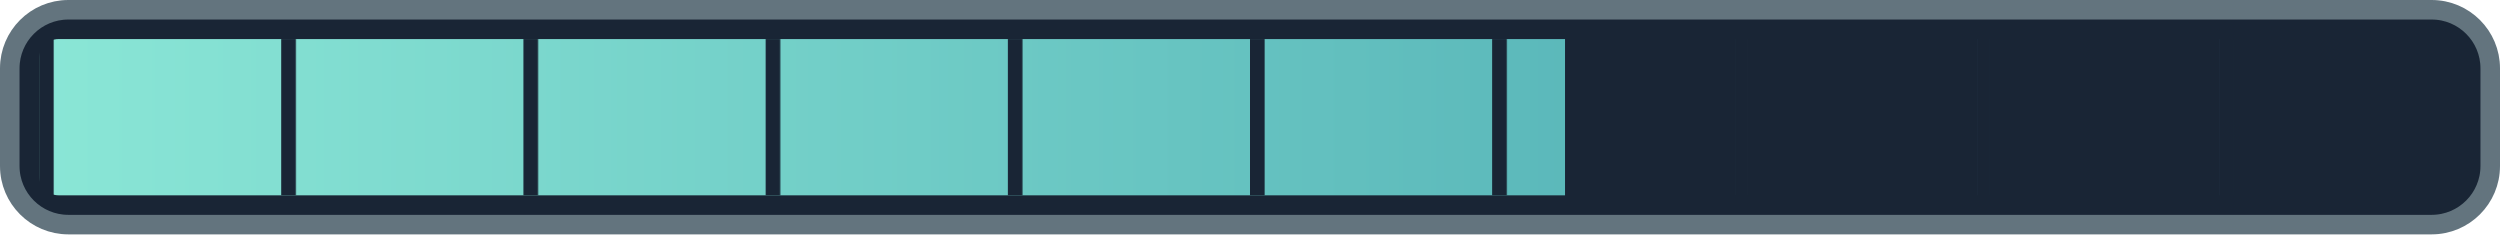
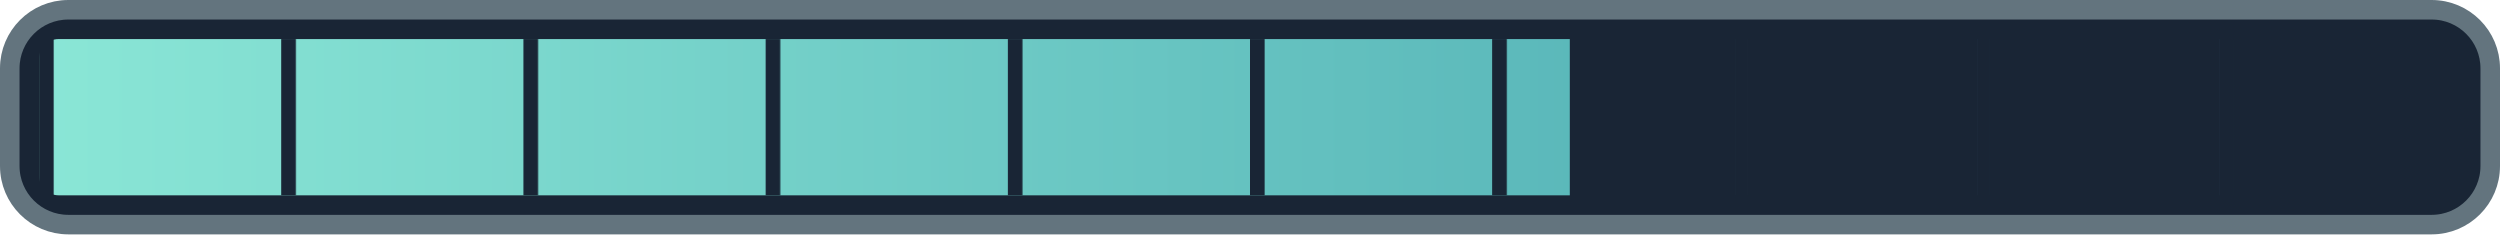
<svg xmlns="http://www.w3.org/2000/svg" width="128" height="12" viewBox="0 0 128 12">
  <defs>
    <linearGradient id="ink">
      <stop stop-color="#8ae6d6" />
      <stop offset="1" stop-color="#409eaa" />
    </linearGradient>
    <pattern id="ticks" width="12.4" height="8" patternUnits="userSpaceOnUse" x="2">
      <path d="M0 0v8" stroke="#192535" stroke-width="1.5" />
    </pattern>
    <clipPath id="filled">
-       <rect x="2" y="2" width="78.129" height="8" />
+       <rect x="2" y="2" width="78.374" height="8" />
    </clipPath>
  </defs>
  <rect x=".5" y=".5" width="127" height="11" rx="3" fill="#192535" stroke="#63747e" />
  <rect x="2" y="2" width="124" height="8" rx="1" fill="url(#ink)" clip-path="url(#filled)" />
  <rect x="2" y="2" width="124" height="8" fill="url(#ticks)" />
</svg>
